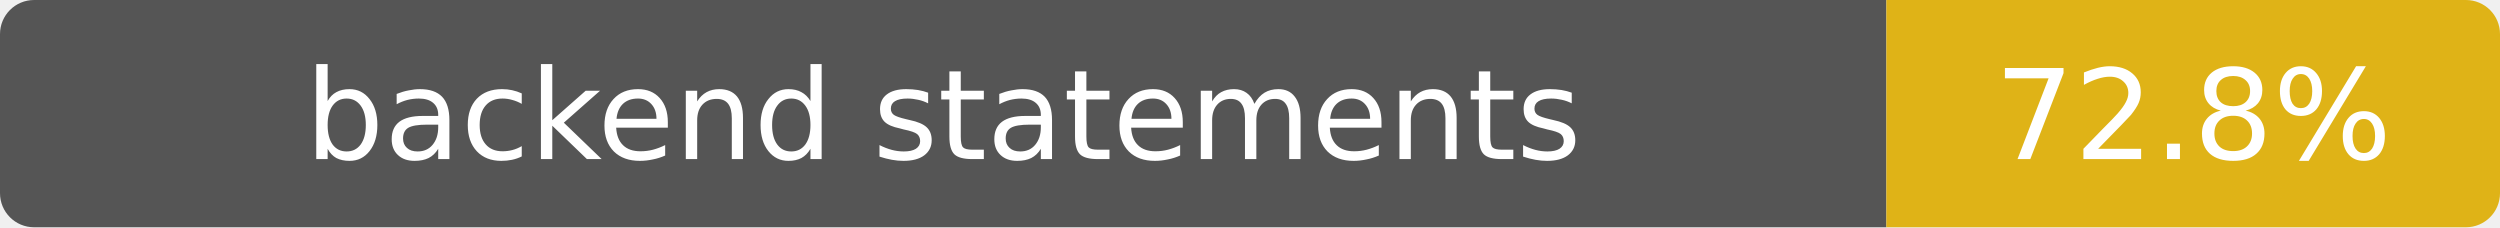
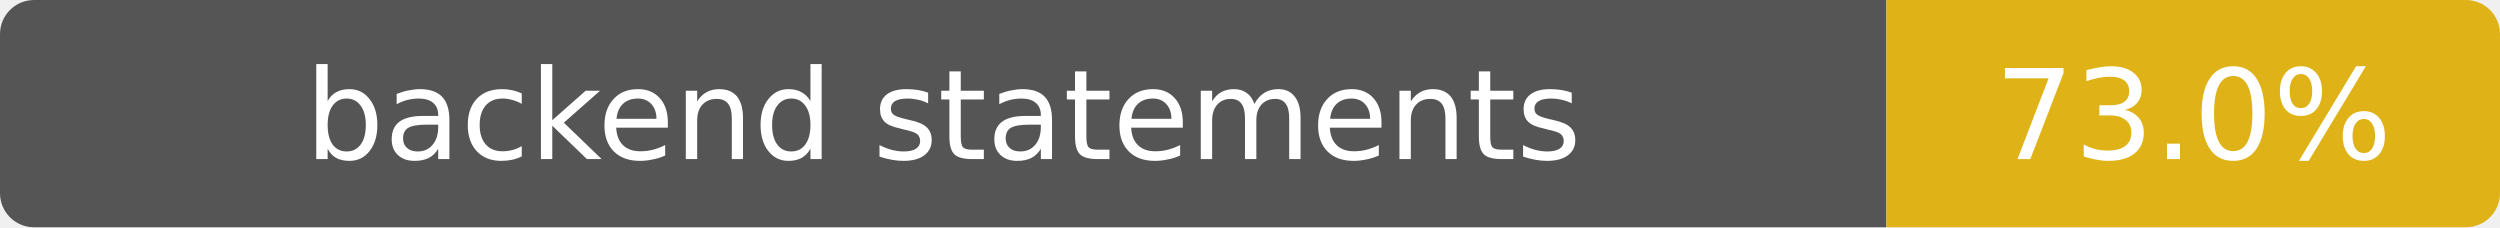
- <svg xmlns="http://www.w3.org/2000/svg" width="220" height="20" role="img" aria-label="backend statements: 72.8%">
+ <svg xmlns="http://www.w3.org/2000/svg" width="220" height="20" role="img" aria-label="backend statements: 73.0%">
  <clipPath id="clip">
    <rect width="220" height="20" rx="3" />
  </clipPath>
  <g clip-path="url(#clip)">
    <path fill="#555" d="M0 0h166v20H0z" />
    <path fill="#dfb317" d="M166 0h54v20h-54z" />
  </g>
  <g fill="#fff" text-anchor="middle" font-family="Verdana,DejaVu Sans,sans-serif" font-size="11">
    <text x="83" y="14">backend statements</text>
-     <text x="193" y="14">72.8%</text>
+     <text x="193" y="14">73.0%</text>
  </g>
</svg>
